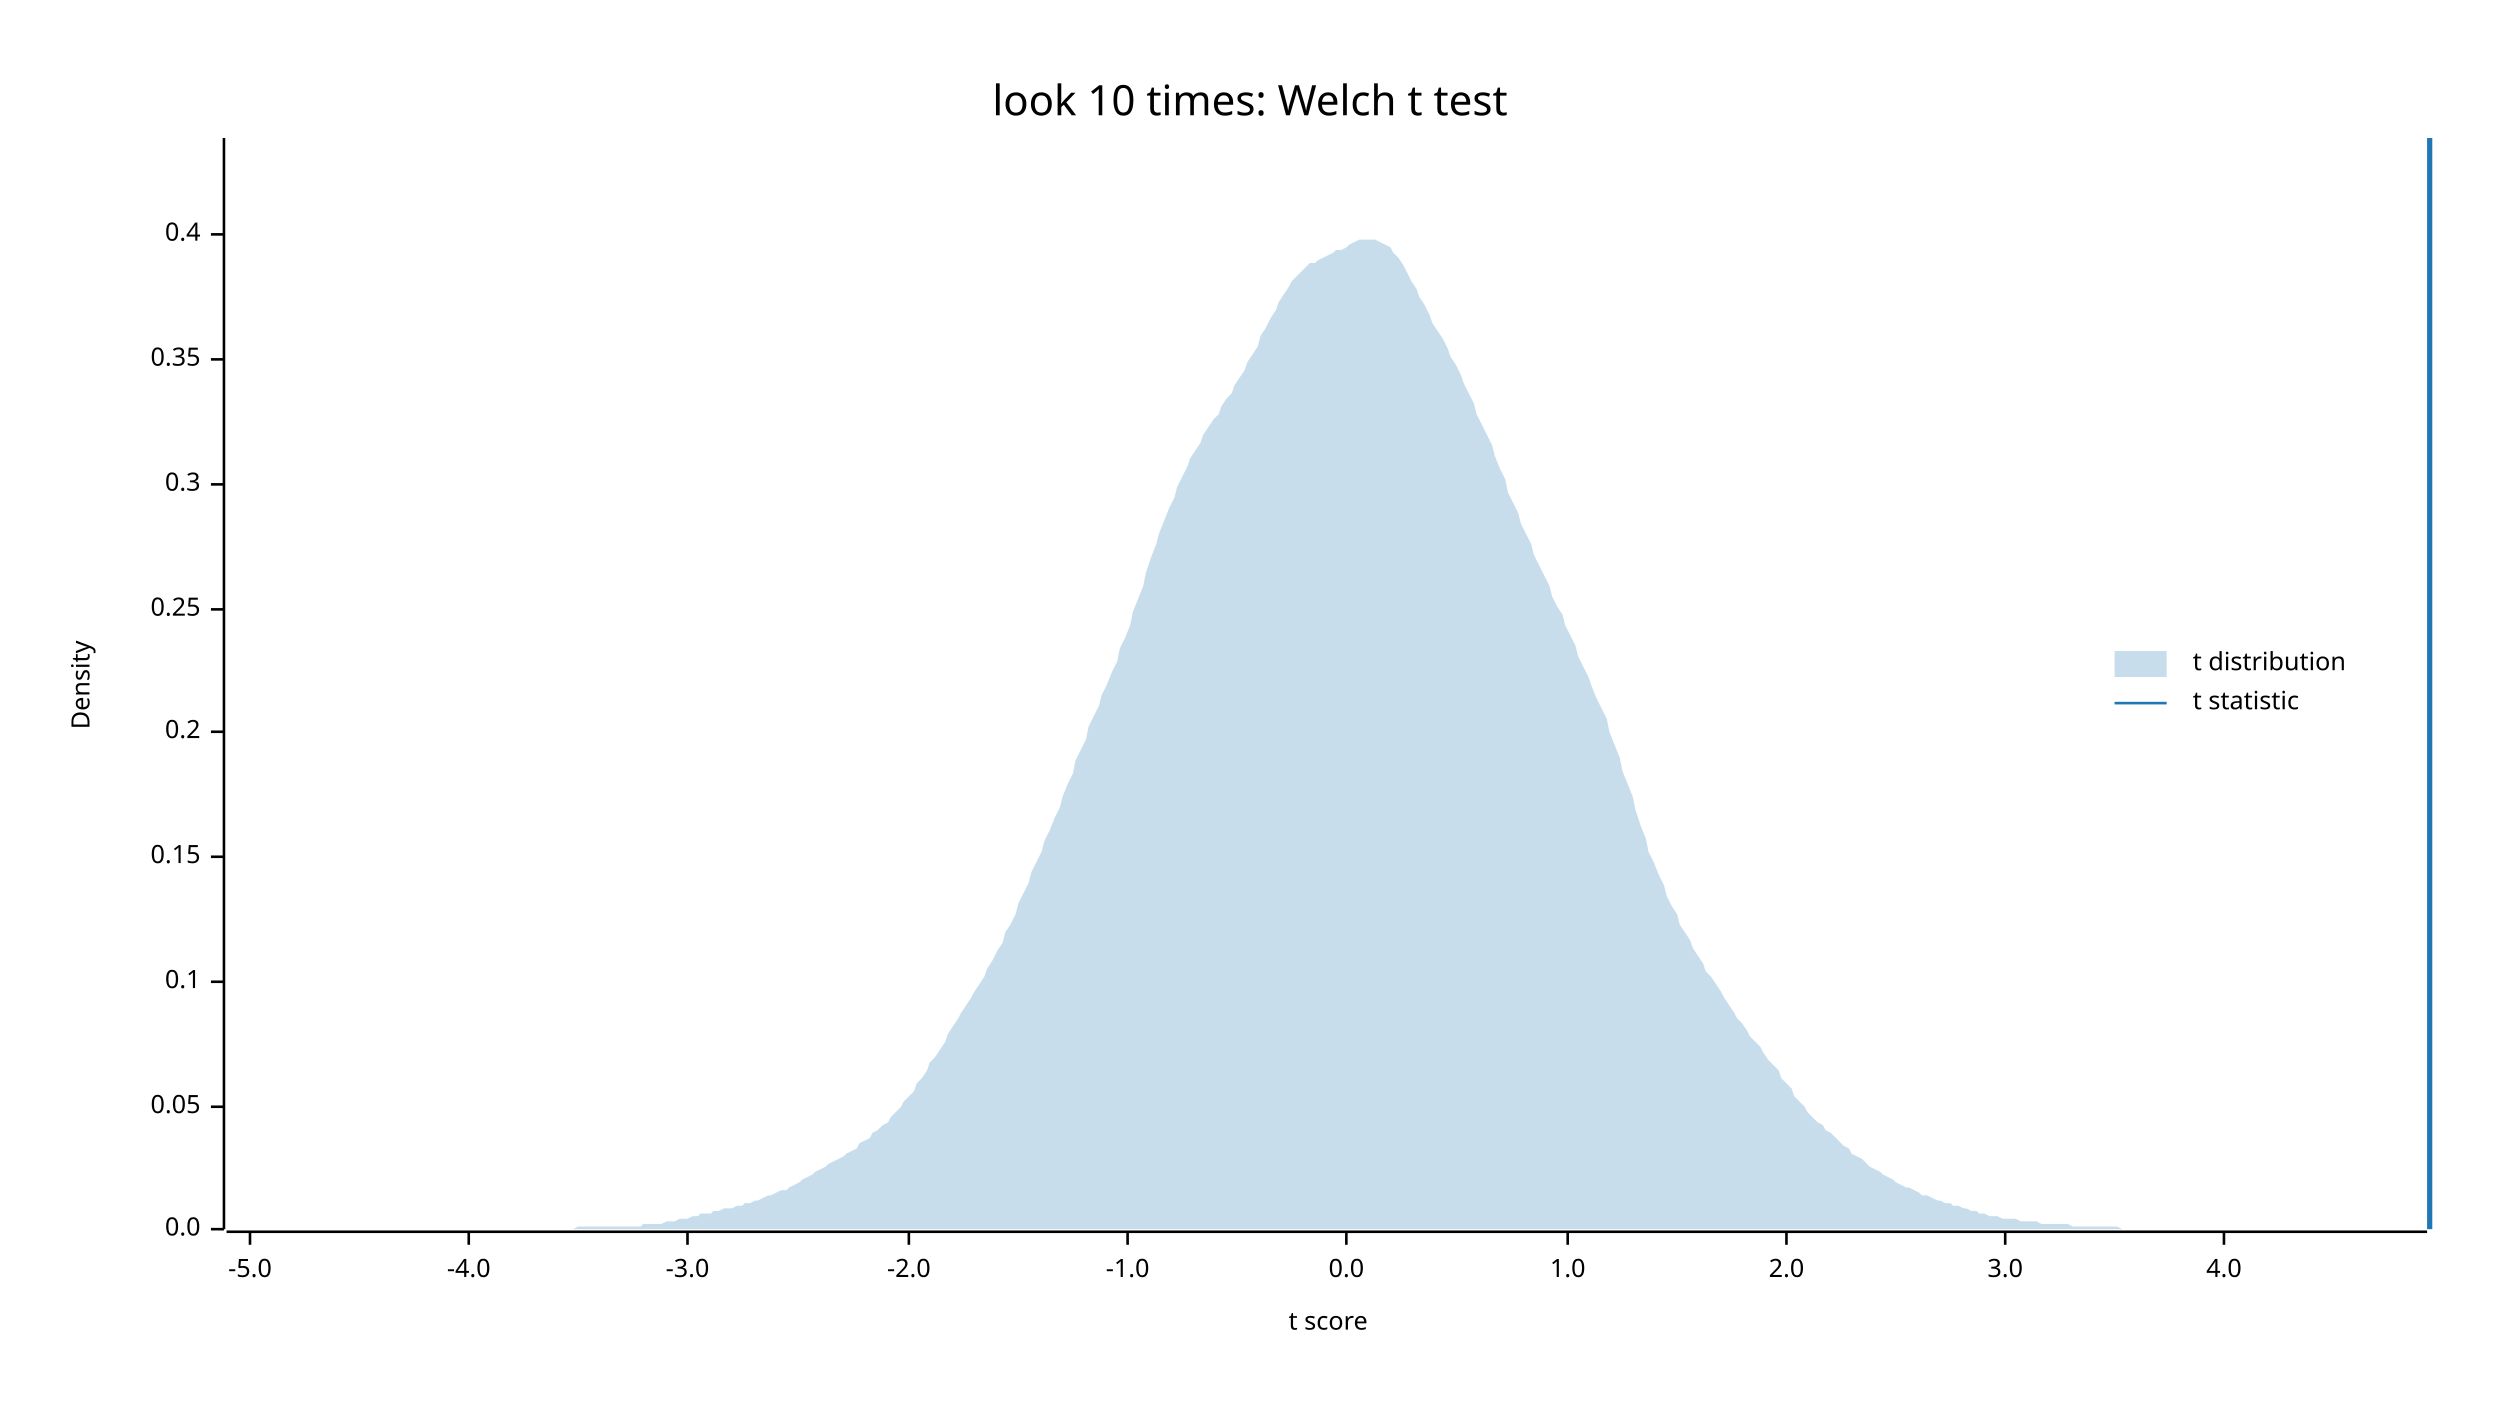
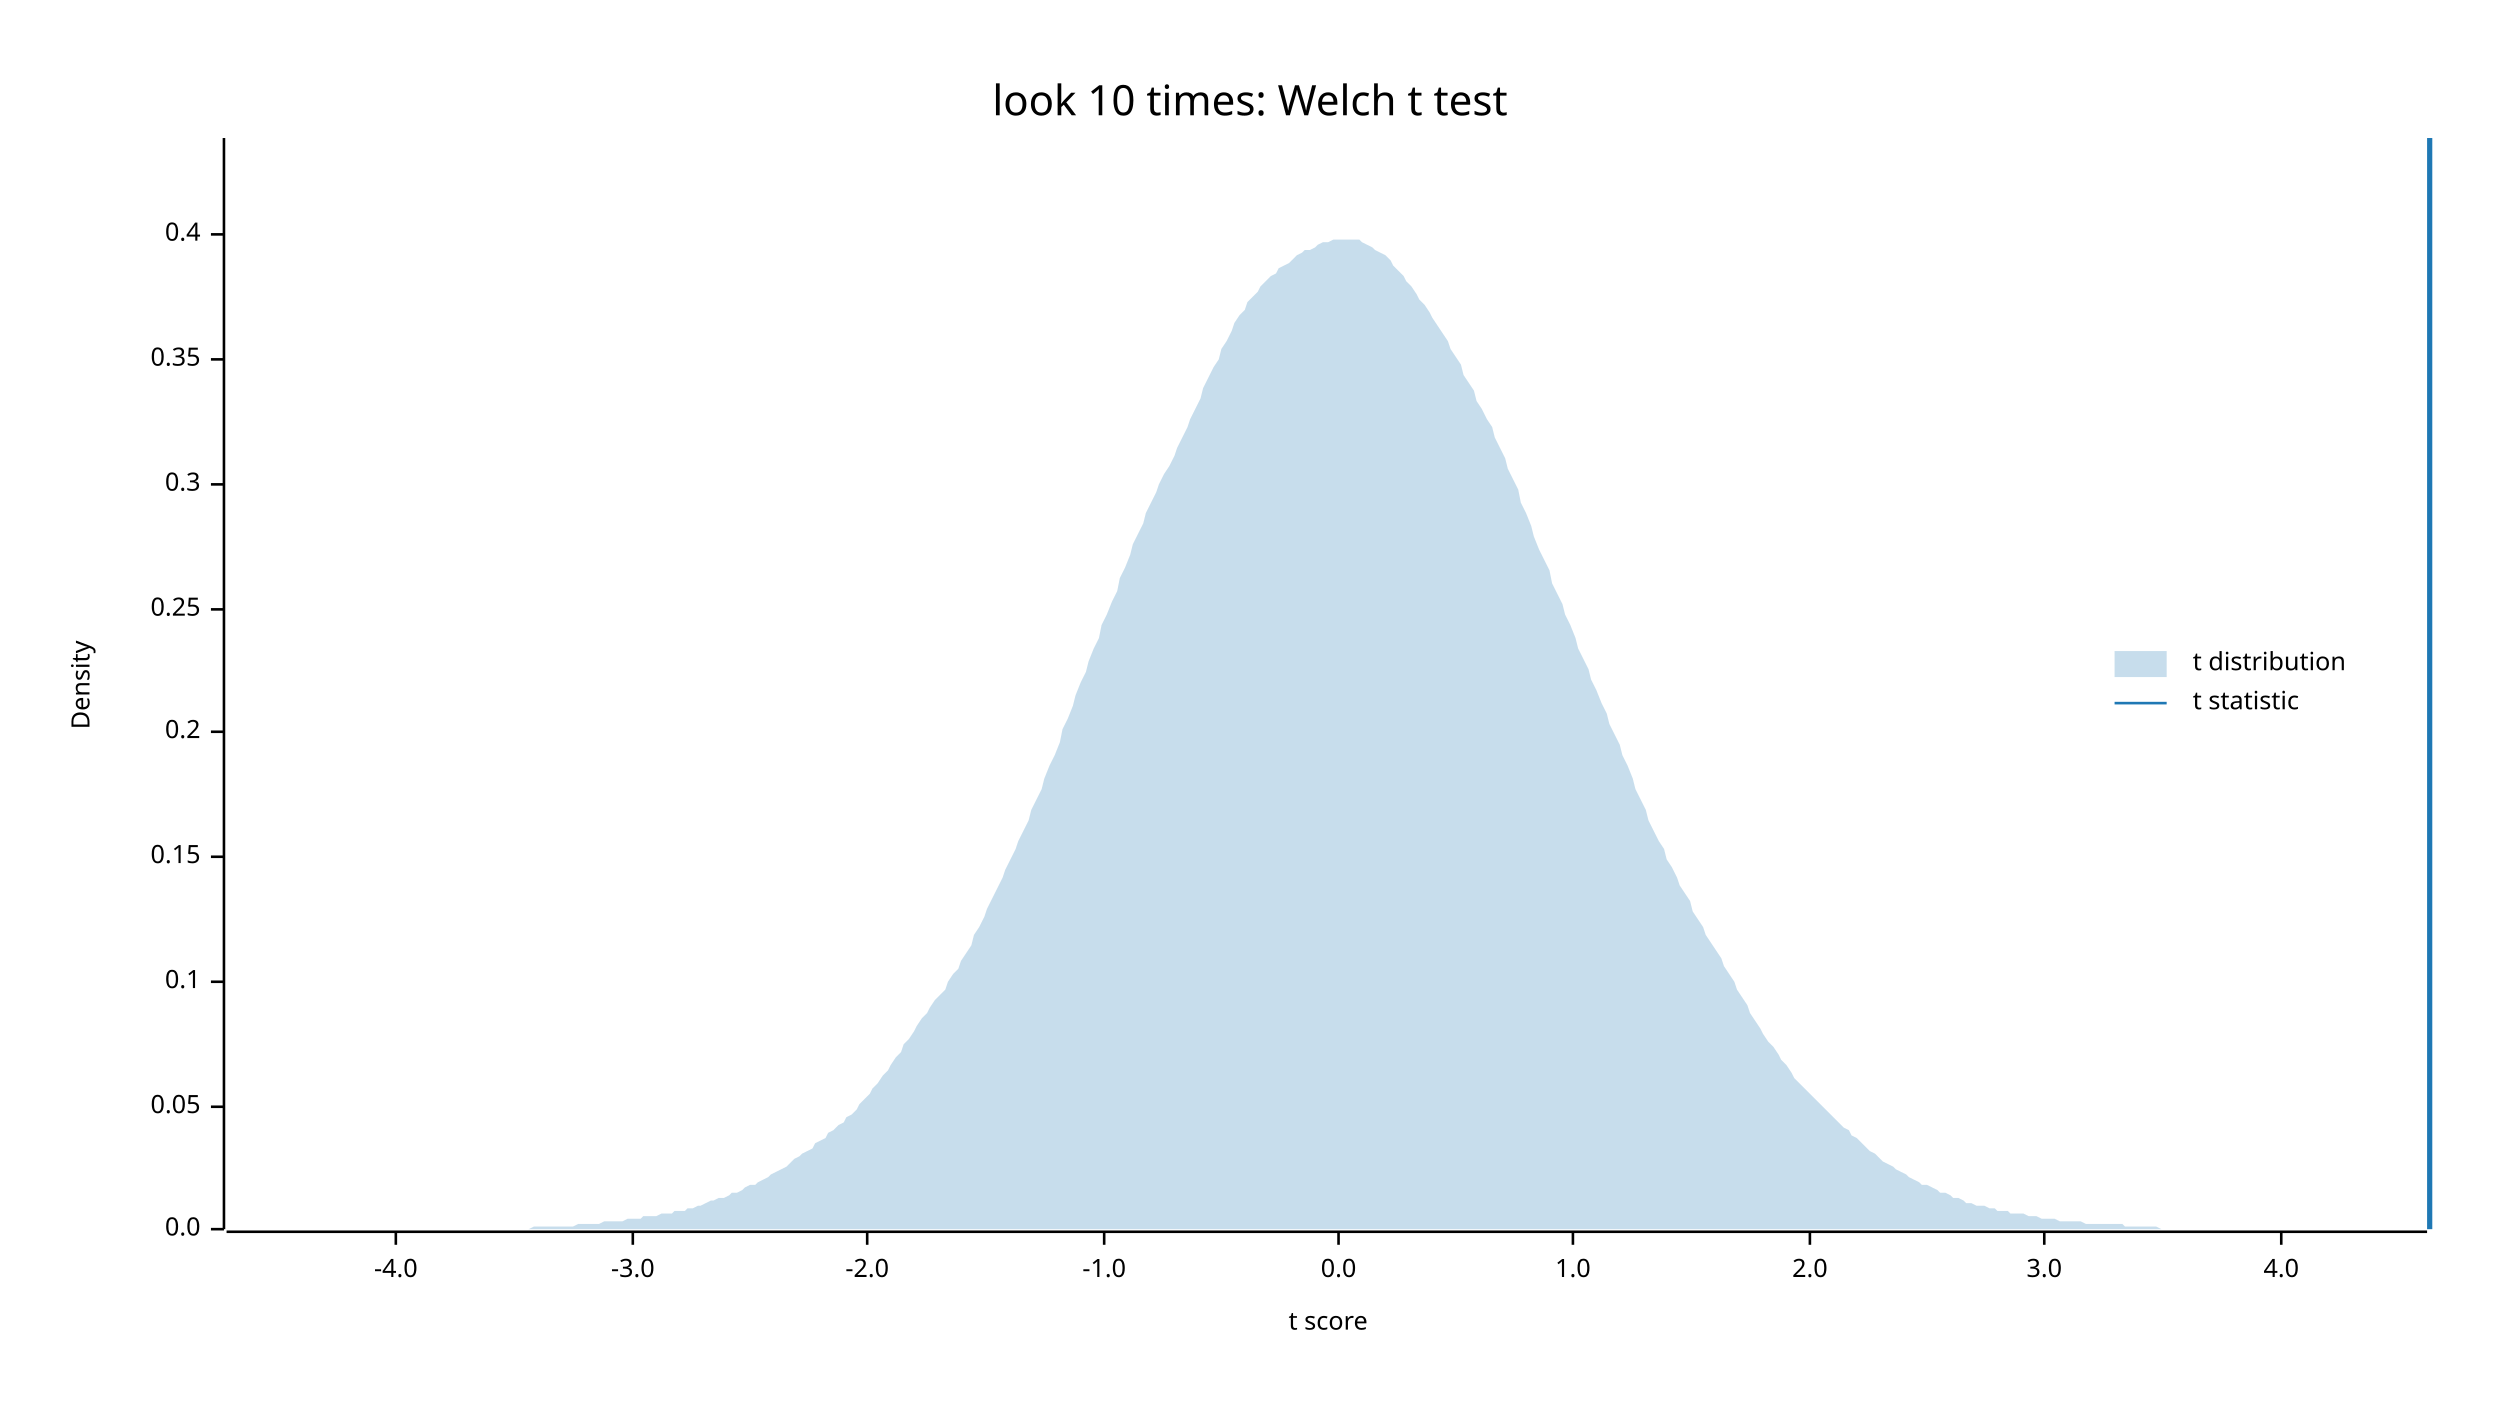
<svg xmlns="http://www.w3.org/2000/svg" width="960" height="540" viewBox="0 0 960 540">
  <text x="480" y="32" dy="0.76em" text-anchor="middle" font-family="sans-serif" font-size="16.129" opacity="1" fill="#000000">
look 10 times: Welch t test
</text>
  <text x="27" y="263" dy="0.76em" text-anchor="middle" font-family="sans-serif" font-size="9.677" opacity="1" fill="#000000" transform="rotate(270, 27, 263)">
Density
</text>
  <text x="510" y="513" dy="-0.5ex" text-anchor="middle" font-family="sans-serif" font-size="9.677" opacity="1" fill="#000000">
t score
</text>
  <polyline fill="none" opacity="1" stroke="#000000" stroke-width="1" points="86,53 86,472 " />
  <text x="77" y="472" dy="0.5ex" text-anchor="end" font-family="sans-serif" font-size="9.677" opacity="1" fill="#000000">
0.0
</text>
  <polyline fill="none" opacity="1" stroke="#000000" stroke-width="1" points="81,472 86,472 " />
  <text x="77" y="425" dy="0.5ex" text-anchor="end" font-family="sans-serif" font-size="9.677" opacity="1" fill="#000000">
0.05
</text>
  <polyline fill="none" opacity="1" stroke="#000000" stroke-width="1" points="81,425 86,425 " />
  <text x="77" y="377" dy="0.5ex" text-anchor="end" font-family="sans-serif" font-size="9.677" opacity="1" fill="#000000">
0.1
</text>
  <polyline fill="none" opacity="1" stroke="#000000" stroke-width="1" points="81,377 86,377 " />
  <text x="77" y="329" dy="0.5ex" text-anchor="end" font-family="sans-serif" font-size="9.677" opacity="1" fill="#000000">
0.15
</text>
  <polyline fill="none" opacity="1" stroke="#000000" stroke-width="1" points="81,329 86,329 " />
  <text x="77" y="281" dy="0.5ex" text-anchor="end" font-family="sans-serif" font-size="9.677" opacity="1" fill="#000000">
0.2
</text>
  <polyline fill="none" opacity="1" stroke="#000000" stroke-width="1" points="81,281 86,281 " />
  <text x="77" y="234" dy="0.5ex" text-anchor="end" font-family="sans-serif" font-size="9.677" opacity="1" fill="#000000">
0.25
</text>
  <polyline fill="none" opacity="1" stroke="#000000" stroke-width="1" points="81,234 86,234 " />
  <text x="77" y="186" dy="0.5ex" text-anchor="end" font-family="sans-serif" font-size="9.677" opacity="1" fill="#000000">
0.3
</text>
  <polyline fill="none" opacity="1" stroke="#000000" stroke-width="1" points="81,186 86,186 " />
  <text x="77" y="138" dy="0.5ex" text-anchor="end" font-family="sans-serif" font-size="9.677" opacity="1" fill="#000000">
0.35
</text>
  <polyline fill="none" opacity="1" stroke="#000000" stroke-width="1" points="81,138 86,138 " />
  <text x="77" y="90" dy="0.5ex" text-anchor="end" font-family="sans-serif" font-size="9.677" opacity="1" fill="#000000">
0.4
</text>
  <polyline fill="none" opacity="1" stroke="#000000" stroke-width="1" points="81,90 86,90 " />
  <polyline fill="none" opacity="1" stroke="#000000" stroke-width="1" points="87,473 932,473 " />
-   <text x="96" y="483" dy="0.76em" text-anchor="middle" font-family="sans-serif" font-size="9.677" opacity="1" fill="#000000">
- -5.0
- </text>
-   <polyline fill="none" opacity="1" stroke="#000000" stroke-width="1" points="96,473 96,478 " />
-   <text x="180" y="483" dy="0.76em" text-anchor="middle" font-family="sans-serif" font-size="9.677" opacity="1" fill="#000000">
+   <text x="152" y="483" dy="0.76em" text-anchor="middle" font-family="sans-serif" font-size="9.677" opacity="1" fill="#000000">
-4.0
</text>
-   <polyline fill="none" opacity="1" stroke="#000000" stroke-width="1" points="180,473 180,478 " />
-   <text x="264" y="483" dy="0.76em" text-anchor="middle" font-family="sans-serif" font-size="9.677" opacity="1" fill="#000000">
+   <polyline fill="none" opacity="1" stroke="#000000" stroke-width="1" points="152,473 152,478 " />
+   <text x="243" y="483" dy="0.76em" text-anchor="middle" font-family="sans-serif" font-size="9.677" opacity="1" fill="#000000">
-3.0
</text>
-   <polyline fill="none" opacity="1" stroke="#000000" stroke-width="1" points="264,473 264,478 " />
-   <text x="349" y="483" dy="0.76em" text-anchor="middle" font-family="sans-serif" font-size="9.677" opacity="1" fill="#000000">
+   <polyline fill="none" opacity="1" stroke="#000000" stroke-width="1" points="243,473 243,478 " />
+   <text x="333" y="483" dy="0.76em" text-anchor="middle" font-family="sans-serif" font-size="9.677" opacity="1" fill="#000000">
-2.0
</text>
-   <polyline fill="none" opacity="1" stroke="#000000" stroke-width="1" points="349,473 349,478 " />
-   <text x="433" y="483" dy="0.76em" text-anchor="middle" font-family="sans-serif" font-size="9.677" opacity="1" fill="#000000">
+   <polyline fill="none" opacity="1" stroke="#000000" stroke-width="1" points="333,473 333,478 " />
+   <text x="424" y="483" dy="0.76em" text-anchor="middle" font-family="sans-serif" font-size="9.677" opacity="1" fill="#000000">
-1.0
</text>
-   <polyline fill="none" opacity="1" stroke="#000000" stroke-width="1" points="433,473 433,478 " />
-   <text x="517" y="483" dy="0.76em" text-anchor="middle" font-family="sans-serif" font-size="9.677" opacity="1" fill="#000000">
+   <polyline fill="none" opacity="1" stroke="#000000" stroke-width="1" points="424,473 424,478 " />
+   <text x="514" y="483" dy="0.76em" text-anchor="middle" font-family="sans-serif" font-size="9.677" opacity="1" fill="#000000">
0.0
</text>
-   <polyline fill="none" opacity="1" stroke="#000000" stroke-width="1" points="517,473 517,478 " />
-   <text x="602" y="483" dy="0.76em" text-anchor="middle" font-family="sans-serif" font-size="9.677" opacity="1" fill="#000000">
+   <polyline fill="none" opacity="1" stroke="#000000" stroke-width="1" points="514,473 514,478 " />
+   <text x="604" y="483" dy="0.76em" text-anchor="middle" font-family="sans-serif" font-size="9.677" opacity="1" fill="#000000">
1.0
</text>
-   <polyline fill="none" opacity="1" stroke="#000000" stroke-width="1" points="602,473 602,478 " />
-   <text x="686" y="483" dy="0.76em" text-anchor="middle" font-family="sans-serif" font-size="9.677" opacity="1" fill="#000000">
+   <polyline fill="none" opacity="1" stroke="#000000" stroke-width="1" points="604,473 604,478 " />
+   <text x="695" y="483" dy="0.76em" text-anchor="middle" font-family="sans-serif" font-size="9.677" opacity="1" fill="#000000">
2.0
</text>
-   <polyline fill="none" opacity="1" stroke="#000000" stroke-width="1" points="686,473 686,478 " />
-   <text x="770" y="483" dy="0.76em" text-anchor="middle" font-family="sans-serif" font-size="9.677" opacity="1" fill="#000000">
+   <polyline fill="none" opacity="1" stroke="#000000" stroke-width="1" points="695,473 695,478 " />
+   <text x="785" y="483" dy="0.76em" text-anchor="middle" font-family="sans-serif" font-size="9.677" opacity="1" fill="#000000">
3.0
</text>
-   <polyline fill="none" opacity="1" stroke="#000000" stroke-width="1" points="770,473 770,478 " />
-   <text x="854" y="483" dy="0.76em" text-anchor="middle" font-family="sans-serif" font-size="9.677" opacity="1" fill="#000000">
+   <polyline fill="none" opacity="1" stroke="#000000" stroke-width="1" points="785,473 785,478 " />
+   <text x="876" y="483" dy="0.76em" text-anchor="middle" font-family="sans-serif" font-size="9.677" opacity="1" fill="#000000">
4.0
</text>
-   <polyline fill="none" opacity="1" stroke="#000000" stroke-width="1" points="854,473 854,478 " />
-   <polygon opacity="0.25" fill="#1F78B4" points="87,472 88,472 90,472 92,472 93,472 95,472 97,472 98,472 100,472 102,472 103,472 105,472 107,472 109,472 110,472 112,472 114,472 115,472 117,472 119,472 120,472 122,472 124,472 125,472 127,472 129,472 131,472 132,472 134,472 136,472 137,472 139,472 141,472 142,472 144,472 146,472 147,472 149,472 151,472 153,472 154,472 156,472 158,472 159,472 161,472 163,472 164,472 166,472 168,472 169,472 171,472 173,472 175,472 176,472 178,472 180,472 181,472 183,472 185,472 186,472 188,472 190,472 191,472 193,472 195,472 197,472 198,472 200,472 202,472 203,472 205,472 207,472 208,472 210,472 212,472 214,472 215,472 217,472 219,472 220,472 222,471 224,471 225,471 227,471 229,471 230,471 232,471 234,471 236,471 237,471 239,471 241,471 242,471 244,471 246,471 247,470 249,470 251,470 252,470 254,470 256,469 258,469 259,469 261,468 263,468 264,468 266,467 268,467 269,466 271,466 273,466 274,465 276,465 278,464 280,464 281,464 283,463 285,463 286,462 288,462 290,461 291,461 293,460 295,459 296,459 298,458 300,457 302,457 303,456 305,455 307,454 308,453 310,452 312,451 313,450 315,449 317,448 318,447 320,446 322,445 324,444 325,443 327,442 329,441 330,439 332,438 334,437 335,435 337,434 339,432 341,431 342,429 344,427 346,425 347,423 349,421 351,419 352,416 354,414 356,411 357,408 359,406 361,403 363,400 364,397 366,394 368,391 369,389 371,386 373,383 374,381 376,378 378,375 379,372 381,369 383,365 385,362 386,358 388,355 390,351 391,347 393,343 395,339 396,335 398,331 400,327 401,323 403,319 405,314 407,310 408,306 410,301 412,297 413,292 415,288 417,284 418,279 420,275 422,271 423,267 425,263 427,258 429,254 430,249 432,245 434,240 435,235 437,230 439,225 440,220 442,214 444,209 445,205 447,200 449,195 451,191 452,187 454,183 456,179 457,176 459,173 461,170 462,167 464,164 466,161 468,159 469,156 471,153 473,151 474,148 476,145 478,142 479,139 481,136 483,133 484,129 486,126 488,122 490,119 491,116 493,113 495,110 496,108 498,106 500,104 501,103 503,101 505,101 506,100 508,99 510,98 512,97 513,96 515,96 517,95 518,94 520,93 522,92 523,92 525,92 527,92 528,92 530,93 532,94 534,95 535,97 537,99 539,102 540,104 542,108 544,111 545,114 547,117 549,121 550,124 552,127 554,130 556,134 557,137 559,140 561,144 562,147 564,151 566,155 567,159 569,163 571,167 573,171 574,175 576,180 578,184 579,189 581,193 583,197 584,201 586,205 588,209 589,213 591,217 593,221 595,225 596,229 598,233 600,236 601,240 603,244 605,248 606,252 608,256 610,260 611,263 613,268 615,272 617,276 618,281 620,286 622,291 623,296 625,301 627,306 628,311 630,317 632,322 633,327 635,331 637,336 639,340 640,344 642,348 644,351 645,355 647,358 649,361 650,364 652,367 654,370 655,373 657,375 659,378 661,381 662,383 664,386 666,389 667,391 669,393 671,396 672,398 674,400 676,402 677,404 679,407 681,409 683,411 684,414 686,416 688,418 689,421 691,423 693,425 694,427 696,429 698,431 700,432 701,434 703,435 705,437 706,438 708,440 710,441 711,443 713,444 715,445 716,446 718,448 720,449 722,450 723,451 725,452 727,453 728,454 730,455 732,456 733,456 735,457 737,458 738,459 740,459 742,460 744,461 745,461 747,462 749,462 750,463 752,463 754,464 755,464 757,465 759,465 760,466 762,466 764,467 766,467 767,467 769,468 771,468 772,468 774,468 776,469 777,469 779,469 781,469 782,469 784,470 786,470 788,470 789,470 791,470 793,470 794,470 796,471 798,471 799,471 801,471 803,471 804,471 806,471 808,471 810,471 811,471 813,471 815,472 816,472 818,472 820,472 821,472 823,472 825,472 827,472 828,472 830,472 832,472 833,472 835,472 837,472 838,472 840,472 842,472 843,472 845,472 847,472 849,472 850,472 852,472 854,472 855,472 857,472 859,472 860,472 862,472 864,472 865,472 867,472 869,472 871,472 872,472 874,472 876,472 877,472 879,472 881,472 882,472 884,472 886,472 887,472 889,472 891,472 893,472 894,472 896,472 898,472 899,472 901,472 903,472 904,472 906,472 908,472 909,472 911,472 913,472 915,472 916,472 918,472 920,472 921,472 923,472 925,472 926,472 928,472 930,472 932,472 932,472 87,472 " />
+   <polyline fill="none" opacity="1" stroke="#000000" stroke-width="1" points="876,473 876,478 " />
+   <polygon opacity="0.25" fill="#1F78B4" points="87,472 88,472 90,472 92,472 93,472 95,472 97,472 98,472 100,472 102,472 103,472 105,472 107,472 109,472 110,472 112,472 114,472 115,472 117,472 119,472 120,472 122,472 124,472 125,472 127,472 129,472 131,472 132,472 134,472 136,472 137,472 139,472 141,472 142,472 144,472 146,472 147,472 149,472 151,472 153,472 154,472 156,472 158,472 159,472 161,472 163,472 164,472 166,472 168,472 169,472 171,472 173,472 175,472 176,472 178,472 180,472 181,472 183,472 185,472 186,472 188,472 190,472 191,472 193,472 195,472 197,472 198,472 200,472 202,472 203,472 205,471 207,471 208,471 210,471 212,471 214,471 215,471 217,471 219,471 220,471 222,470 224,470 225,470 227,470 229,470 230,470 232,469 234,469 236,469 237,469 239,469 241,468 242,468 244,468 246,468 247,467 249,467 251,467 252,467 254,466 256,466 258,466 259,465 261,465 263,465 264,464 266,464 268,463 269,463 271,462 273,461 274,461 276,460 278,460 280,459 281,458 283,458 285,457 286,456 288,455 290,455 291,454 293,453 295,452 296,451 298,450 300,449 302,448 303,447 305,445 307,444 308,443 310,442 312,441 313,439 315,438 317,437 318,435 320,434 322,432 324,431 325,429 327,428 329,426 330,424 332,422 334,420 335,418 337,416 339,413 341,411 342,409 344,406 346,404 347,401 349,399 351,396 352,394 354,391 356,389 357,387 359,384 361,382 363,380 364,377 366,374 368,372 369,369 371,366 373,363 374,359 376,356 378,352 379,349 381,345 383,341 385,337 386,334 388,330 390,326 391,323 393,319 395,315 396,311 398,307 400,303 401,299 403,294 405,290 407,285 408,280 410,276 412,271 413,267 415,262 417,258 418,254 420,249 422,245 423,240 425,236 427,231 429,227 430,222 432,218 434,213 435,209 437,205 439,201 440,197 442,193 444,189 445,186 447,182 449,179 451,175 452,172 454,168 456,164 457,161 459,157 461,153 462,149 464,145 466,141 468,138 469,134 471,131 473,127 474,124 476,121 478,119 479,116 481,114 483,112 484,110 486,108 488,106 490,105 491,103 493,102 495,101 496,100 498,98 500,97 501,96 503,96 505,95 506,94 508,93 510,93 512,92 513,92 515,92 517,92 518,92 520,92 522,92 523,93 525,94 527,95 528,96 530,97 532,98 534,100 535,102 537,104 539,106 540,108 542,110 544,113 545,115 547,117 549,120 550,122 552,125 554,128 556,131 557,134 559,137 561,140 562,144 564,147 566,150 567,154 569,157 571,161 573,164 574,168 576,172 578,176 579,180 581,184 583,188 584,193 586,197 588,202 589,206 591,211 593,215 595,219 596,224 598,228 600,232 601,236 603,240 605,245 606,249 608,253 610,257 611,261 613,265 615,270 617,274 618,278 620,282 622,286 623,290 625,294 627,299 628,303 630,307 632,311 633,315 635,319 637,323 639,326 640,330 642,333 644,337 645,340 647,343 649,346 650,350 652,353 654,356 655,359 657,362 659,365 661,368 662,371 664,374 666,377 667,380 669,383 671,386 672,389 674,392 676,395 677,397 679,400 681,402 683,405 684,407 686,409 688,412 689,414 691,416 693,418 694,419 696,421 698,423 700,425 701,426 703,428 705,430 706,431 708,433 710,434 711,436 713,437 715,439 716,440 718,442 720,443 722,445 723,446 725,447 727,448 728,449 730,450 732,451 733,452 735,453 737,454 738,455 740,455 742,456 744,457 745,458 747,458 749,459 750,460 752,460 754,461 755,462 757,462 759,463 760,463 762,463 764,464 766,464 767,465 769,465 771,465 772,466 774,466 776,466 777,466 779,467 781,467 782,467 784,468 786,468 788,468 789,468 791,469 793,469 794,469 796,469 798,469 799,469 801,470 803,470 804,470 806,470 808,470 810,470 811,470 813,470 815,470 816,471 818,471 820,471 821,471 823,471 825,471 827,471 828,471 830,472 832,472 833,472 835,472 837,472 838,472 840,472 842,472 843,472 845,472 847,472 849,472 850,472 852,472 854,472 855,472 857,472 859,472 860,472 862,472 864,472 865,472 867,472 869,472 871,472 872,472 874,472 876,472 877,472 879,472 881,472 882,472 884,472 886,472 887,472 889,472 891,472 893,472 894,472 896,472 898,472 899,472 901,472 903,472 904,472 906,472 908,472 909,472 911,472 913,472 915,472 916,472 918,472 920,472 921,472 923,472 925,472 926,472 928,472 930,472 932,472 932,472 87,472 " />
  <polyline fill="none" opacity="1" stroke="#1F78B4" stroke-width="2" points="933,472 933,53 " />
  <text x="842" y="250" dy="0.76em" text-anchor="start" font-family="sans-serif" font-size="9.677" opacity="1" fill="#000000">
t distribution
</text>
  <text x="842" y="265" dy="0.76em" text-anchor="start" font-family="sans-serif" font-size="9.677" opacity="1" fill="#000000">
t statistic
</text>
  <rect x="812" y="250" width="20" height="10" opacity="0.25" fill="#1F78B4" stroke="none" />
  <polyline fill="none" opacity="1" stroke="#1F78B4" stroke-width="1" points="812,270 832,270 " />
</svg>
